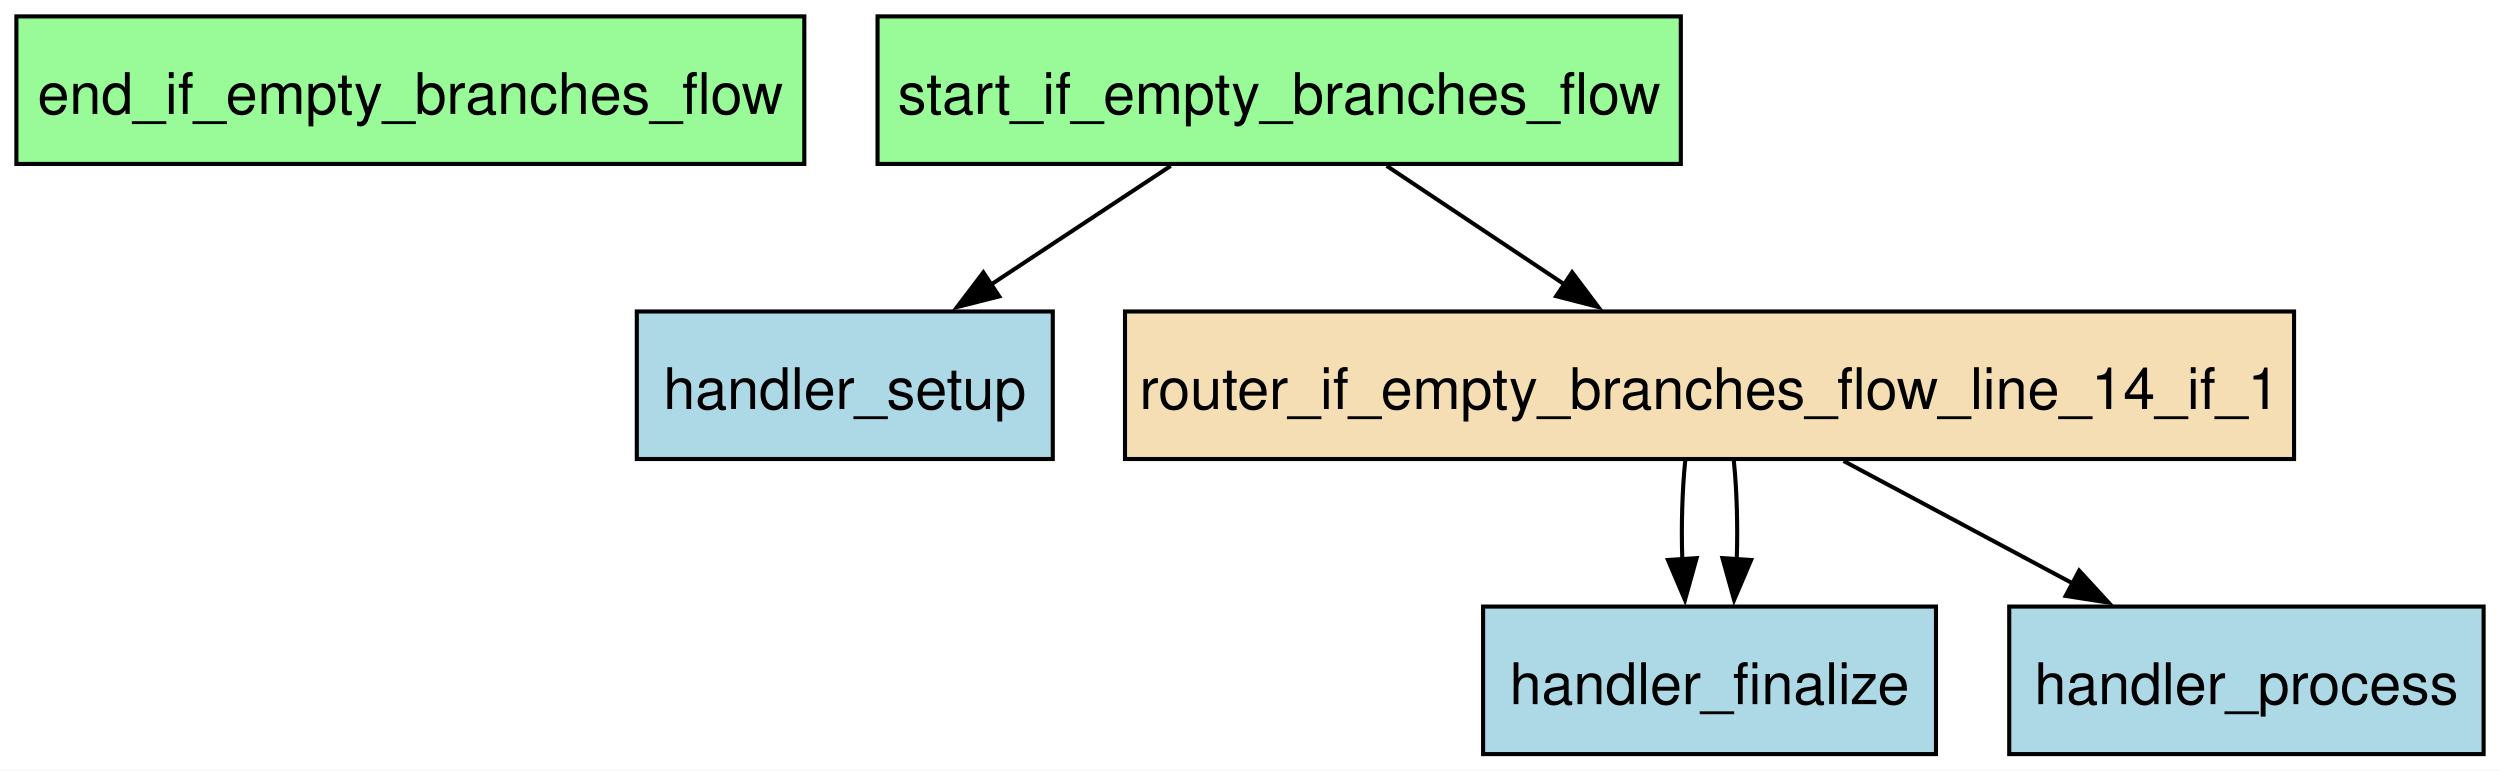
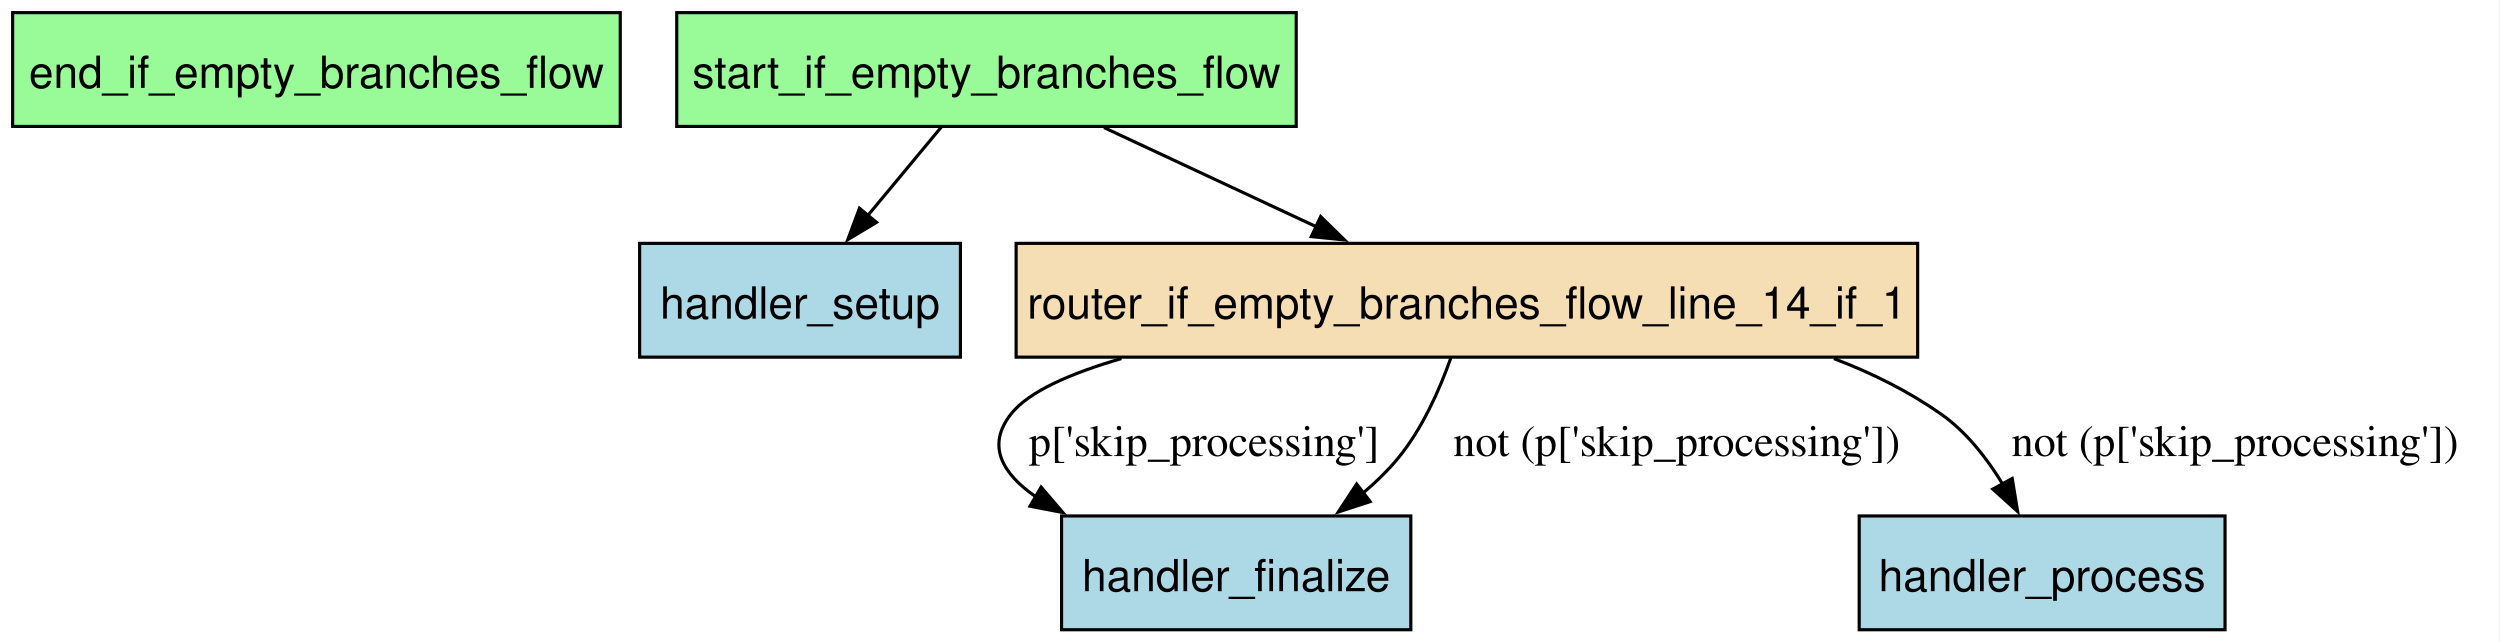
- <svg xmlns="http://www.w3.org/2000/svg" width="610pt" height="188pt" viewBox="0.00 0.00 610.00 188.00">
-   <g id="graph0" class="graph" transform="scale(1 1) rotate(0) translate(4 184)">
-     <polygon fill="white" stroke="none" points="-4,4 -4,-184 606,-184 606,4 -4,4" />
+ <svg xmlns="http://www.w3.org/2000/svg" width="791pt" height="203pt" viewBox="0.00 0.00 791.00 203.00">
+   <g id="graph0" class="graph" transform="scale(1 1) rotate(0) translate(4 199.25)">
+     <polygon fill="white" stroke="none" points="-4,4 -4,-199.25 786.66,-199.25 786.66,4 -4,4" />
    <g id="node1" class="node">
-       <polygon fill="palegreen" stroke="black" points="192.25,-180 0,-180 0,-144 192.25,-144 192.25,-180" />
-       <text xml:space="preserve" text-anchor="middle" x="96.12" y="-156.2" font-family="Helvetica,sans-Serif" font-size="14.00">end_if_empty_branches_flow</text>
+       <polygon fill="palegreen" stroke="black" points="192.25,-195.25 0,-195.25 0,-159.25 192.25,-159.25 192.25,-195.25" />
+       <text xml:space="preserve" text-anchor="middle" x="96.12" y="-171.45" font-family="Helvetica,sans-Serif" font-size="14.00">end_if_empty_branches_flow</text>
    </g>
    <g id="node2" class="node">
-       <polygon fill="lightblue" stroke="black" points="468.38,-36 357.88,-36 357.88,0 468.38,0 468.38,-36" />
-       <text xml:space="preserve" text-anchor="middle" x="413.12" y="-12.2" font-family="Helvetica,sans-Serif" font-size="14.00">handler_finalize</text>
+       <polygon fill="lightblue" stroke="black" points="442.38,-36 331.88,-36 331.88,0 442.38,0 442.38,-36" />
+       <text xml:space="preserve" text-anchor="middle" x="387.12" y="-12.2" font-family="Helvetica,sans-Serif" font-size="14.00">handler_finalize</text>
    </g>
    <g id="node3" class="node">
-       <polygon fill="lightblue" stroke="black" points="602,-36 486.25,-36 486.25,0 602,0 602,-36" />
-       <text xml:space="preserve" text-anchor="middle" x="544.12" y="-12.2" font-family="Helvetica,sans-Serif" font-size="14.00">handler_process</text>
+       <polygon fill="lightblue" stroke="black" points="700,-36 584.25,-36 584.25,0 700,0 700,-36" />
+       <text xml:space="preserve" text-anchor="middle" x="642.12" y="-12.2" font-family="Helvetica,sans-Serif" font-size="14.00">handler_process</text>
    </g>
    <g id="node4" class="node">
-       <polygon fill="lightblue" stroke="black" points="252.88,-108 151.38,-108 151.38,-72 252.88,-72 252.88,-108" />
-       <text xml:space="preserve" text-anchor="middle" x="202.12" y="-84.2" font-family="Helvetica,sans-Serif" font-size="14.00">handler_setup</text>
+       <polygon fill="lightblue" stroke="black" points="299.88,-122.25 198.38,-122.25 198.38,-86.25 299.88,-86.25 299.88,-122.25" />
+       <text xml:space="preserve" text-anchor="middle" x="249.12" y="-98.45" font-family="Helvetica,sans-Serif" font-size="14.00">handler_setup</text>
    </g>
    <g id="node5" class="node">
-       <polygon fill="wheat" stroke="black" points="555.75,-108 270.5,-108 270.5,-72 555.75,-72 555.75,-108" />
-       <text xml:space="preserve" text-anchor="middle" x="413.12" y="-84.2" font-family="Helvetica,sans-Serif" font-size="14.00">router_if_empty_branches_flow_line_14_if_1</text>
+       <polygon fill="wheat" stroke="black" points="602.75,-122.25 317.5,-122.25 317.5,-86.25 602.75,-86.25 602.75,-122.25" />
+       <text xml:space="preserve" text-anchor="middle" x="460.12" y="-98.45" font-family="Helvetica,sans-Serif" font-size="14.00">router_if_empty_branches_flow_line_14_if_1</text>
    </g>
    <g id="edge3" class="edge">
-       <path fill="none" stroke="black" d="M407.21,-71.7C406.46,-64.41 406.21,-55.73 406.48,-47.54" />
-       <polygon fill="black" stroke="black" points="409.97,-47.82 407.13,-37.61 402.98,-47.36 409.97,-47.82" />
+       <path fill="none" stroke="black" d="M350.81,-85.8C334.57,-81.09 321.41,-75.29 315.88,-68.25 307.96,-58.18 313.19,-49.37 323.71,-42.08" />
+       <polygon fill="black" stroke="black" points="325.41,-45.14 332.3,-37.08 321.89,-39.08 325.41,-45.14" />
+       <text xml:space="preserve" text-anchor="middle" x="377" y="-54.95" font-family="Times,serif" font-size="14.00">p['skip_processing']</text>
    </g>
    <g id="edge5" class="edge">
-       <path fill="none" stroke="black" d="M419.04,-71.7C419.79,-64.41 420.04,-55.73 419.77,-47.54" />
-       <polygon fill="black" stroke="black" points="423.27,-47.36 419.12,-37.61 416.28,-47.82 423.27,-47.36" />
+       <path fill="none" stroke="black" d="M455.05,-86C451.47,-75.91 445.92,-63.35 438.12,-54 434.91,-50.14 431.16,-46.52 427.18,-43.18" />
+       <polygon fill="black" stroke="black" points="429.51,-40.55 419.43,-37.26 425.25,-46.11 429.51,-40.55" />
+       <text xml:space="preserve" text-anchor="middle" x="526.51" y="-54.95" font-family="Times,serif" font-size="14.00">not (p['skip_processing'])</text>
    </g>
    <g id="edge4" class="edge">
-       <path fill="none" stroke="black" d="M445.84,-71.52C462.77,-62.47 483.64,-51.32 501.79,-41.62" />
-       <polygon fill="black" stroke="black" points="503.32,-44.77 510.49,-36.97 500.02,-38.6 503.32,-44.77" />
+       <path fill="none" stroke="black" d="M576.24,-85.79C588.27,-81.22 599.84,-75.47 610.12,-68.25 618.2,-62.59 624.73,-54.18 629.75,-45.9" />
+       <polygon fill="black" stroke="black" points="632.67,-47.85 634.38,-37.4 626.52,-44.5 632.67,-47.85" />
+       <text xml:space="preserve" text-anchor="middle" x="703.16" y="-54.95" font-family="Times,serif" font-size="14.00">not (p['skip_processing'])</text>
    </g>
    <g id="node6" class="node">
-       <polygon fill="palegreen" stroke="black" points="406.12,-180 210.12,-180 210.12,-144 406.12,-144 406.12,-180" />
-       <text xml:space="preserve" text-anchor="middle" x="308.12" y="-156.2" font-family="Helvetica,sans-Serif" font-size="14.00">start_if_empty_branches_flow</text>
+       <polygon fill="palegreen" stroke="black" points="406.12,-195.25 210.12,-195.25 210.12,-159.25 406.12,-159.25 406.12,-195.25" />
+       <text xml:space="preserve" text-anchor="middle" x="308.12" y="-171.45" font-family="Helvetica,sans-Serif" font-size="14.00">start_if_empty_branches_flow</text>
    </g>
    <g id="edge1" class="edge">
-       <path fill="none" stroke="black" d="M281.65,-143.52C268.4,-134.76 252.16,-124.04 237.83,-114.58" />
-       <polygon fill="black" stroke="black" points="239.8,-111.68 229.53,-109.09 235.94,-117.53 239.8,-111.68" />
+       <path fill="none" stroke="black" d="M293.84,-159.06C286.81,-150.6 278.2,-140.23 270.41,-130.86" />
+       <polygon fill="black" stroke="black" points="273.33,-128.9 264.24,-123.44 267.94,-133.37 273.33,-128.9" />
    </g>
    <g id="edge2" class="edge">
-       <path fill="none" stroke="black" d="M334.35,-143.52C347.48,-134.76 363.56,-124.04 377.76,-114.58" />
-       <polygon fill="black" stroke="black" points="379.6,-117.56 385.97,-109.1 375.71,-111.73 379.6,-117.56" />
+       <path fill="none" stroke="black" d="M345.31,-158.88C365.55,-149.43 390.81,-137.63 412.49,-127.5" />
+       <polygon fill="black" stroke="black" points="413.85,-130.73 421.43,-123.33 410.89,-124.39 413.85,-130.73" />
    </g>
  </g>
</svg>
